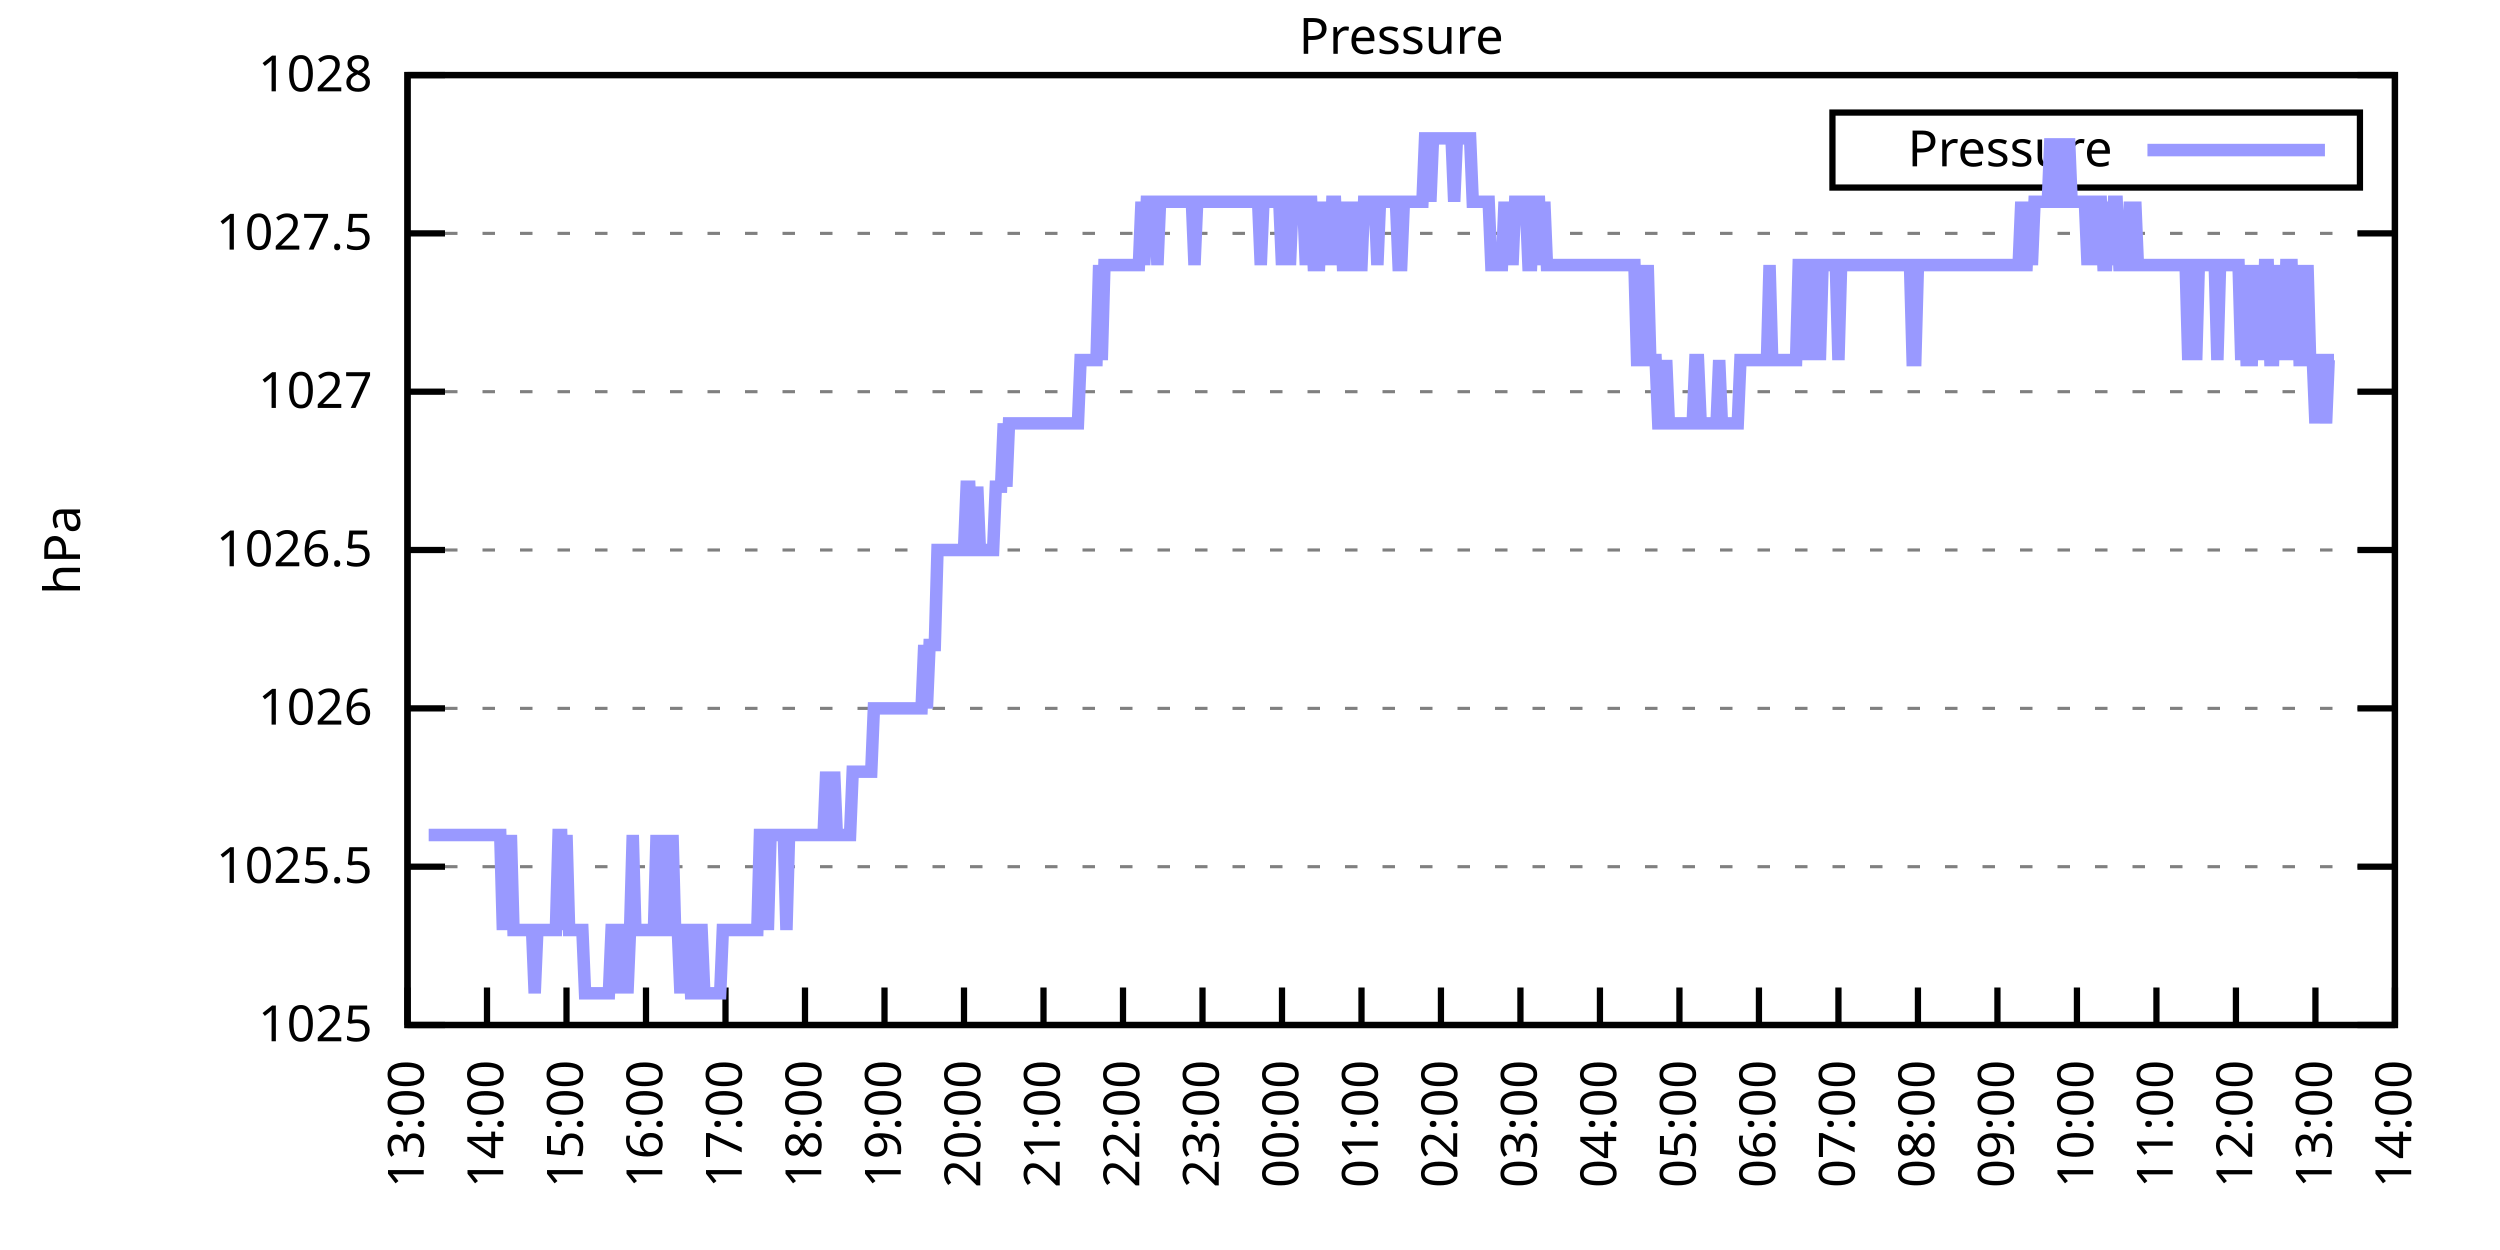
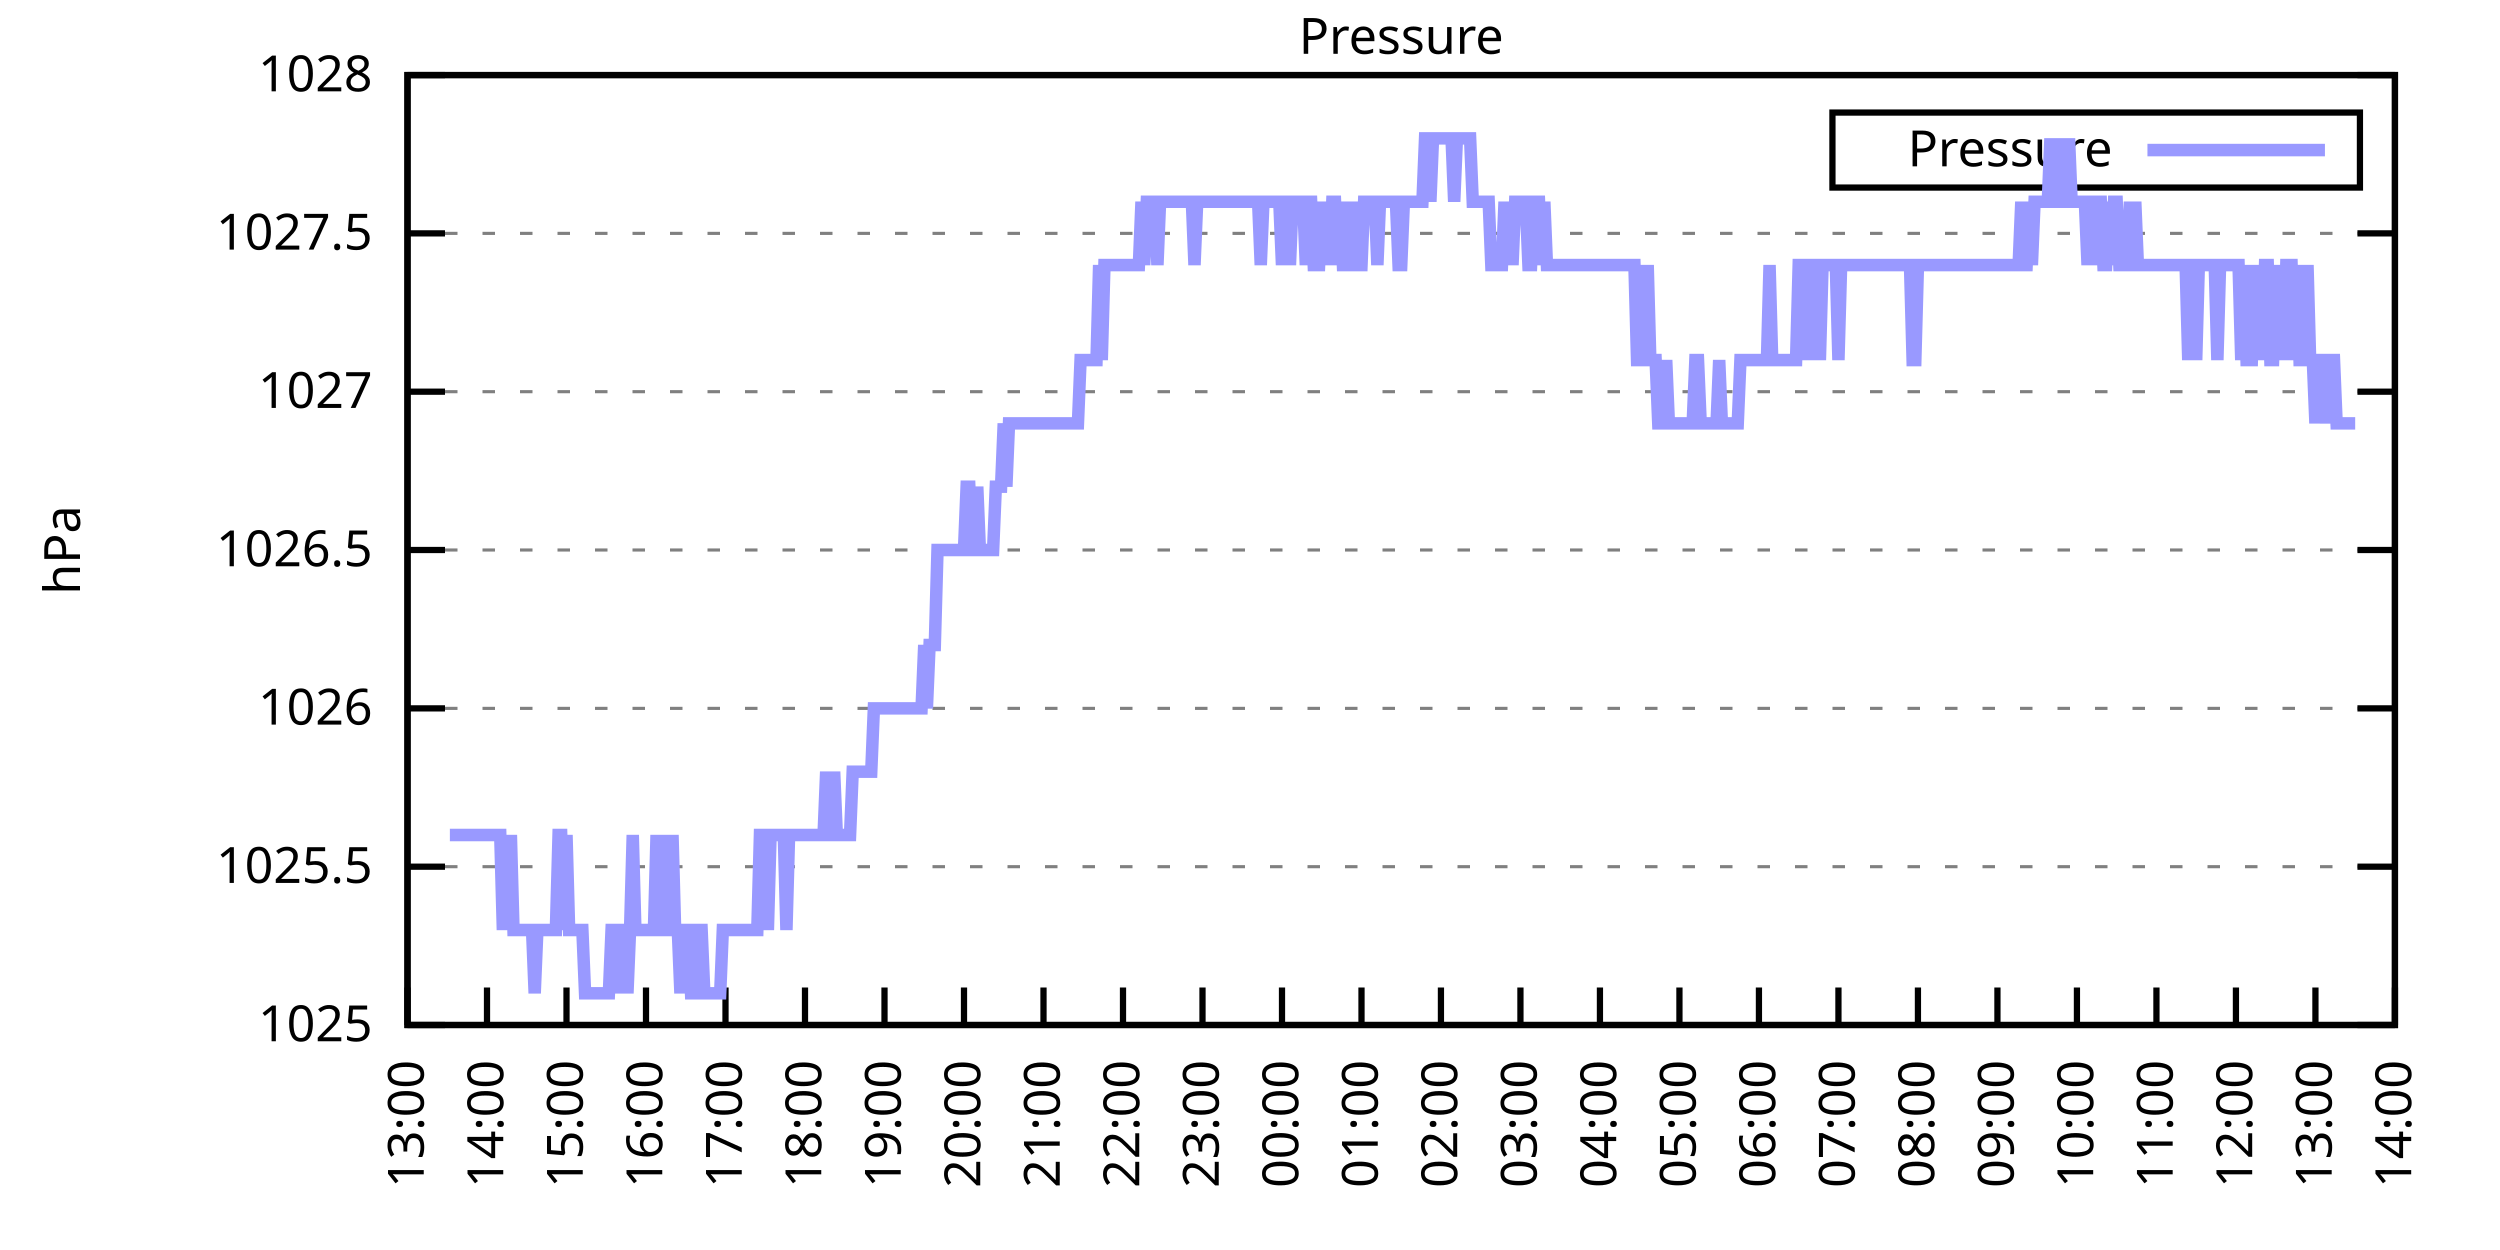
<svg xmlns="http://www.w3.org/2000/svg" xmlns:xlink="http://www.w3.org/1999/xlink" width="400" height="200" viewBox="0 0 400 200">
  <g id="gnuplot_canvas">
    <rect x="0" y="0" width="400" height="200" fill="none" />
    <defs>
      <circle id="gpDot" r="0.5" stroke-width="0.5" stroke="currentColor" />
      <path id="gpPt0" stroke-width="0.333" stroke="currentColor" d="M-1,0 h2 M0,-1 v2" />
      <path id="gpPt1" stroke-width="0.333" stroke="currentColor" d="M-1,-1 L1,1 M1,-1 L-1,1" />
      <path id="gpPt2" stroke-width="0.333" stroke="currentColor" d="M-1,0 L1,0 M0,-1 L0,1 M-1,-1 L1,1 M-1,1 L1,-1" />
      <rect id="gpPt3" stroke-width="0.333" stroke="currentColor" x="-1" y="-1" width="2" height="2" />
      <rect id="gpPt4" stroke-width="0.333" stroke="currentColor" fill="currentColor" x="-1" y="-1" width="2" height="2" />
      <circle id="gpPt5" stroke-width="0.333" stroke="currentColor" cx="0" cy="0" r="1" />
      <use xlink:href="#gpPt5" id="gpPt6" fill="currentColor" stroke="none" />
      <path id="gpPt7" stroke-width="0.333" stroke="currentColor" d="M0,-1.33 L-1.33,0.67 L1.33,0.67 z" />
      <use xlink:href="#gpPt7" id="gpPt8" fill="currentColor" stroke="none" />
      <use xlink:href="#gpPt7" id="gpPt9" stroke="currentColor" transform="rotate(180)" />
      <use xlink:href="#gpPt9" id="gpPt10" fill="currentColor" stroke="none" />
      <use xlink:href="#gpPt3" id="gpPt11" stroke="currentColor" transform="rotate(45)" />
      <use xlink:href="#gpPt11" id="gpPt12" fill="currentColor" stroke="none" />
      <path id="gpPt13" stroke-width="0.333" stroke="currentColor" d="M0,1.330 L1.265,0.411 L0.782,-1.067 L-0.782,-1.076 L-1.265,0.411 z" />
      <use xlink:href="#gpPt13" id="gpPt14" fill="currentColor" stroke="none" />
      <filter id="textbox" filterUnits="objectBoundingBox" x="0" y="0" height="1" width="1">
        <feFlood flood-color="white" flood-opacity="1" result="bgnd" />
        <feComposite in="SourceGraphic" in2="bgnd" operator="atop" />
      </filter>
      <filter id="greybox" filterUnits="objectBoundingBox" x="0" y="0" height="1" width="1">
        <feFlood flood-color="lightgrey" flood-opacity="1" result="grey" />
        <feComposite in="SourceGraphic" in2="grey" operator="atop" />
      </filter>
    </defs>
    <g fill="none" color="white" stroke="currentColor" stroke-width="1.00" stroke-linecap="butt" stroke-linejoin="miter">
</g>
    <g fill="none" color="black" stroke="currentColor" stroke-width="1.00" stroke-linecap="butt" stroke-linejoin="miter">
      <g stroke="none" shape-rendering="crispEdges">
        <polygon fill="rgb(255, 255, 255)" points="65.20,164.00 383.18,164.00 383.18,12.02 65.20,12.02 " />
      </g>
    </g>
    <g fill="none" color="black" stroke="currentColor" stroke-width="1.00" stroke-linecap="butt" stroke-linejoin="miter">
</g>
    <g fill="none" color="black" stroke="black" stroke-width="0.50" stroke-linecap="butt" stroke-linejoin="miter">
</g>
    <g fill="none" color="gray" stroke="currentColor" stroke-width="0.50" stroke-linecap="butt" stroke-linejoin="miter">
      <path stroke="gray" stroke-dasharray="2,4" class="gridline" d="M65.20,164.00 L383.19,164.00  " />
    </g>
    <g fill="none" color="gray" stroke="gray" stroke-width="1.00" stroke-linecap="butt" stroke-linejoin="miter">
</g>
    <g fill="none" color="black" stroke="currentColor" stroke-width="1.00" stroke-linecap="butt" stroke-linejoin="miter">
      <path stroke="black" d="M65.20,164.00 L71.20,164.00 M383.19,164.00 L377.19,164.00  " />
      <g transform="translate(59.60,166.60)" stroke="none" fill="black" font-family="Sans" font-size="8.00" text-anchor="end">
        <text>
          <tspan font-family="Sans"> 1025</tspan>
        </text>
      </g>
    </g>
    <g fill="none" color="black" stroke="currentColor" stroke-width="1.00" stroke-linecap="butt" stroke-linejoin="miter">
</g>
    <g fill="none" color="black" stroke="black" stroke-width="0.50" stroke-linecap="butt" stroke-linejoin="miter">
</g>
    <g fill="none" color="gray" stroke="currentColor" stroke-width="0.50" stroke-linecap="butt" stroke-linejoin="miter">
      <path stroke="gray" stroke-dasharray="2,4" class="gridline" d="M65.20,138.67 L383.19,138.67  " />
    </g>
    <g fill="none" color="gray" stroke="gray" stroke-width="1.00" stroke-linecap="butt" stroke-linejoin="miter">
</g>
    <g fill="none" color="black" stroke="currentColor" stroke-width="1.00" stroke-linecap="butt" stroke-linejoin="miter">
      <path stroke="black" d="M65.20,138.67 L71.20,138.67 M383.19,138.67 L377.19,138.67  " />
      <g transform="translate(59.60,141.27)" stroke="none" fill="black" font-family="Sans" font-size="8.00" text-anchor="end">
        <text>
          <tspan font-family="Sans"> 1025.5</tspan>
        </text>
      </g>
    </g>
    <g fill="none" color="black" stroke="currentColor" stroke-width="1.00" stroke-linecap="butt" stroke-linejoin="miter">
</g>
    <g fill="none" color="black" stroke="black" stroke-width="0.50" stroke-linecap="butt" stroke-linejoin="miter">
</g>
    <g fill="none" color="gray" stroke="currentColor" stroke-width="0.50" stroke-linecap="butt" stroke-linejoin="miter">
      <path stroke="gray" stroke-dasharray="2,4" class="gridline" d="M65.20,113.34 L383.19,113.34  " />
    </g>
    <g fill="none" color="gray" stroke="gray" stroke-width="1.00" stroke-linecap="butt" stroke-linejoin="miter">
</g>
    <g fill="none" color="black" stroke="currentColor" stroke-width="1.00" stroke-linecap="butt" stroke-linejoin="miter">
      <path stroke="black" d="M65.20,113.34 L71.20,113.34 M383.19,113.34 L377.19,113.34  " />
      <g transform="translate(59.60,115.94)" stroke="none" fill="black" font-family="Sans" font-size="8.00" text-anchor="end">
        <text>
          <tspan font-family="Sans"> 1026</tspan>
        </text>
      </g>
    </g>
    <g fill="none" color="black" stroke="currentColor" stroke-width="1.00" stroke-linecap="butt" stroke-linejoin="miter">
</g>
    <g fill="none" color="black" stroke="black" stroke-width="0.50" stroke-linecap="butt" stroke-linejoin="miter">
</g>
    <g fill="none" color="gray" stroke="currentColor" stroke-width="0.50" stroke-linecap="butt" stroke-linejoin="miter">
      <path stroke="gray" stroke-dasharray="2,4" class="gridline" d="M65.20,88.00 L383.19,88.00  " />
    </g>
    <g fill="none" color="gray" stroke="gray" stroke-width="1.00" stroke-linecap="butt" stroke-linejoin="miter">
</g>
    <g fill="none" color="black" stroke="currentColor" stroke-width="1.00" stroke-linecap="butt" stroke-linejoin="miter">
      <path stroke="black" d="M65.20,88.00 L71.20,88.00 M383.19,88.00 L377.19,88.00  " />
      <g transform="translate(59.60,90.60)" stroke="none" fill="black" font-family="Sans" font-size="8.00" text-anchor="end">
        <text>
          <tspan font-family="Sans"> 1026.5</tspan>
        </text>
      </g>
    </g>
    <g fill="none" color="black" stroke="currentColor" stroke-width="1.00" stroke-linecap="butt" stroke-linejoin="miter">
</g>
    <g fill="none" color="black" stroke="black" stroke-width="0.50" stroke-linecap="butt" stroke-linejoin="miter">
</g>
    <g fill="none" color="gray" stroke="currentColor" stroke-width="0.50" stroke-linecap="butt" stroke-linejoin="miter">
      <path stroke="gray" stroke-dasharray="2,4" class="gridline" d="M65.20,62.67 L383.19,62.67  " />
    </g>
    <g fill="none" color="gray" stroke="gray" stroke-width="1.00" stroke-linecap="butt" stroke-linejoin="miter">
</g>
    <g fill="none" color="black" stroke="currentColor" stroke-width="1.00" stroke-linecap="butt" stroke-linejoin="miter">
      <path stroke="black" d="M65.20,62.67 L71.20,62.67 M383.19,62.67 L377.19,62.67  " />
      <g transform="translate(59.60,65.27)" stroke="none" fill="black" font-family="Sans" font-size="8.00" text-anchor="end">
        <text>
          <tspan font-family="Sans"> 1027</tspan>
        </text>
      </g>
    </g>
    <g fill="none" color="black" stroke="currentColor" stroke-width="1.00" stroke-linecap="butt" stroke-linejoin="miter">
</g>
    <g fill="none" color="black" stroke="black" stroke-width="0.50" stroke-linecap="butt" stroke-linejoin="miter">
</g>
    <g fill="none" color="gray" stroke="currentColor" stroke-width="0.50" stroke-linecap="butt" stroke-linejoin="miter">
      <path stroke="gray" stroke-dasharray="2,4" class="gridline" d="M65.20,37.34 L383.19,37.34  " />
    </g>
    <g fill="none" color="gray" stroke="gray" stroke-width="1.00" stroke-linecap="butt" stroke-linejoin="miter">
</g>
    <g fill="none" color="black" stroke="currentColor" stroke-width="1.00" stroke-linecap="butt" stroke-linejoin="miter">
      <path stroke="black" d="M65.20,37.34 L71.20,37.34 M383.19,37.34 L377.19,37.34  " />
      <g transform="translate(59.60,39.94)" stroke="none" fill="black" font-family="Sans" font-size="8.00" text-anchor="end">
        <text>
          <tspan font-family="Sans"> 1027.5</tspan>
        </text>
      </g>
    </g>
    <g fill="none" color="black" stroke="currentColor" stroke-width="1.00" stroke-linecap="butt" stroke-linejoin="miter">
</g>
    <g fill="none" color="black" stroke="black" stroke-width="0.50" stroke-linecap="butt" stroke-linejoin="miter">
</g>
    <g fill="none" color="gray" stroke="currentColor" stroke-width="0.50" stroke-linecap="butt" stroke-linejoin="miter">
      <path stroke="gray" stroke-dasharray="2,4" class="gridline" d="M65.20,12.01 L383.19,12.01  " />
    </g>
    <g fill="none" color="gray" stroke="gray" stroke-width="1.00" stroke-linecap="butt" stroke-linejoin="miter">
</g>
    <g fill="none" color="black" stroke="currentColor" stroke-width="1.00" stroke-linecap="butt" stroke-linejoin="miter">
      <path stroke="black" d="M65.20,12.01 L71.20,12.01 M383.19,12.01 L377.19,12.01  " />
      <g transform="translate(59.60,14.61)" stroke="none" fill="black" font-family="Sans" font-size="8.00" text-anchor="end">
        <text>
          <tspan font-family="Sans"> 1028</tspan>
        </text>
      </g>
    </g>
    <g fill="none" color="black" stroke="currentColor" stroke-width="1.00" stroke-linecap="butt" stroke-linejoin="miter">
      <path stroke="black" d="M65.20,164.00 L65.20,158.00  " />
      <g transform="translate(67.80,169.60) rotate(270.00)" stroke="none" fill="black" font-family="Sans" font-size="8.00" text-anchor="end">
        <text>
          <tspan font-family="Sans">13:00</tspan>
        </text>
      </g>
    </g>
    <g fill="none" color="black" stroke="currentColor" stroke-width="1.00" stroke-linecap="butt" stroke-linejoin="miter">
      <path stroke="black" d="M77.92,164.00 L77.92,158.00  " />
      <g transform="translate(80.52,169.60) rotate(270.00)" stroke="none" fill="black" font-family="Sans" font-size="8.00" text-anchor="end">
        <text>
          <tspan font-family="Sans">14:00</tspan>
        </text>
      </g>
    </g>
    <g fill="none" color="black" stroke="currentColor" stroke-width="1.00" stroke-linecap="butt" stroke-linejoin="miter">
      <path stroke="black" d="M90.64,164.00 L90.64,158.00  " />
      <g transform="translate(93.24,169.60) rotate(270.00)" stroke="none" fill="black" font-family="Sans" font-size="8.00" text-anchor="end">
        <text>
          <tspan font-family="Sans">15:00</tspan>
        </text>
      </g>
    </g>
    <g fill="none" color="black" stroke="currentColor" stroke-width="1.00" stroke-linecap="butt" stroke-linejoin="miter">
      <path stroke="black" d="M103.36,164.00 L103.36,158.00  " />
      <g transform="translate(105.96,169.60) rotate(270.00)" stroke="none" fill="black" font-family="Sans" font-size="8.00" text-anchor="end">
        <text>
          <tspan font-family="Sans">16:00</tspan>
        </text>
      </g>
    </g>
    <g fill="none" color="black" stroke="currentColor" stroke-width="1.00" stroke-linecap="butt" stroke-linejoin="miter">
      <path stroke="black" d="M116.08,164.00 L116.08,158.00  " />
      <g transform="translate(118.68,169.60) rotate(270.00)" stroke="none" fill="black" font-family="Sans" font-size="8.00" text-anchor="end">
        <text>
          <tspan font-family="Sans">17:00</tspan>
        </text>
      </g>
    </g>
    <g fill="none" color="black" stroke="currentColor" stroke-width="1.00" stroke-linecap="butt" stroke-linejoin="miter">
      <path stroke="black" d="M128.80,164.00 L128.80,158.00  " />
      <g transform="translate(131.40,169.60) rotate(270.00)" stroke="none" fill="black" font-family="Sans" font-size="8.00" text-anchor="end">
        <text>
          <tspan font-family="Sans">18:00</tspan>
        </text>
      </g>
    </g>
    <g fill="none" color="black" stroke="currentColor" stroke-width="1.00" stroke-linecap="butt" stroke-linejoin="miter">
      <path stroke="black" d="M141.52,164.00 L141.52,158.00  " />
      <g transform="translate(144.12,169.60) rotate(270.00)" stroke="none" fill="black" font-family="Sans" font-size="8.00" text-anchor="end">
        <text>
          <tspan font-family="Sans">19:00</tspan>
        </text>
      </g>
    </g>
    <g fill="none" color="black" stroke="currentColor" stroke-width="1.00" stroke-linecap="butt" stroke-linejoin="miter">
      <path stroke="black" d="M154.24,164.00 L154.24,158.00  " />
      <g transform="translate(156.84,169.60) rotate(270.00)" stroke="none" fill="black" font-family="Sans" font-size="8.00" text-anchor="end">
        <text>
          <tspan font-family="Sans">20:00</tspan>
        </text>
      </g>
    </g>
    <g fill="none" color="black" stroke="currentColor" stroke-width="1.00" stroke-linecap="butt" stroke-linejoin="miter">
      <path stroke="black" d="M166.96,164.00 L166.96,158.00  " />
      <g transform="translate(169.56,169.60) rotate(270.00)" stroke="none" fill="black" font-family="Sans" font-size="8.00" text-anchor="end">
        <text>
          <tspan font-family="Sans">21:00</tspan>
        </text>
      </g>
    </g>
    <g fill="none" color="black" stroke="currentColor" stroke-width="1.00" stroke-linecap="butt" stroke-linejoin="miter">
      <path stroke="black" d="M179.68,164.00 L179.68,158.00  " />
      <g transform="translate(182.28,169.60) rotate(270.00)" stroke="none" fill="black" font-family="Sans" font-size="8.00" text-anchor="end">
        <text>
          <tspan font-family="Sans">22:00</tspan>
        </text>
      </g>
    </g>
    <g fill="none" color="black" stroke="currentColor" stroke-width="1.00" stroke-linecap="butt" stroke-linejoin="miter">
      <path stroke="black" d="M192.40,164.00 L192.40,158.00  " />
      <g transform="translate(195.00,169.60) rotate(270.00)" stroke="none" fill="black" font-family="Sans" font-size="8.00" text-anchor="end">
        <text>
          <tspan font-family="Sans">23:00</tspan>
        </text>
      </g>
    </g>
    <g fill="none" color="black" stroke="currentColor" stroke-width="1.00" stroke-linecap="butt" stroke-linejoin="miter">
      <path stroke="black" d="M205.12,164.00 L205.12,158.00  " />
      <g transform="translate(207.72,169.60) rotate(270.00)" stroke="none" fill="black" font-family="Sans" font-size="8.00" text-anchor="end">
        <text>
          <tspan font-family="Sans">00:00</tspan>
        </text>
      </g>
    </g>
    <g fill="none" color="black" stroke="currentColor" stroke-width="1.00" stroke-linecap="butt" stroke-linejoin="miter">
      <path stroke="black" d="M217.84,164.00 L217.84,158.00  " />
      <g transform="translate(220.44,169.60) rotate(270.00)" stroke="none" fill="black" font-family="Sans" font-size="8.00" text-anchor="end">
        <text>
          <tspan font-family="Sans">01:00</tspan>
        </text>
      </g>
    </g>
    <g fill="none" color="black" stroke="currentColor" stroke-width="1.00" stroke-linecap="butt" stroke-linejoin="miter">
      <path stroke="black" d="M230.55,164.00 L230.55,158.00  " />
      <g transform="translate(233.15,169.60) rotate(270.00)" stroke="none" fill="black" font-family="Sans" font-size="8.00" text-anchor="end">
        <text>
          <tspan font-family="Sans">02:00</tspan>
        </text>
      </g>
    </g>
    <g fill="none" color="black" stroke="currentColor" stroke-width="1.00" stroke-linecap="butt" stroke-linejoin="miter">
      <path stroke="black" d="M243.27,164.00 L243.27,158.00  " />
      <g transform="translate(245.87,169.60) rotate(270.00)" stroke="none" fill="black" font-family="Sans" font-size="8.00" text-anchor="end">
        <text>
          <tspan font-family="Sans">03:00</tspan>
        </text>
      </g>
    </g>
    <g fill="none" color="black" stroke="currentColor" stroke-width="1.00" stroke-linecap="butt" stroke-linejoin="miter">
      <path stroke="black" d="M255.99,164.00 L255.99,158.00  " />
      <g transform="translate(258.59,169.60) rotate(270.00)" stroke="none" fill="black" font-family="Sans" font-size="8.00" text-anchor="end">
        <text>
          <tspan font-family="Sans">04:00</tspan>
        </text>
      </g>
    </g>
    <g fill="none" color="black" stroke="currentColor" stroke-width="1.00" stroke-linecap="butt" stroke-linejoin="miter">
      <path stroke="black" d="M268.71,164.00 L268.71,158.00  " />
      <g transform="translate(271.31,169.60) rotate(270.00)" stroke="none" fill="black" font-family="Sans" font-size="8.00" text-anchor="end">
        <text>
          <tspan font-family="Sans">05:00</tspan>
        </text>
      </g>
    </g>
    <g fill="none" color="black" stroke="currentColor" stroke-width="1.00" stroke-linecap="butt" stroke-linejoin="miter">
      <path stroke="black" d="M281.43,164.00 L281.43,158.00  " />
      <g transform="translate(284.03,169.60) rotate(270.00)" stroke="none" fill="black" font-family="Sans" font-size="8.00" text-anchor="end">
        <text>
          <tspan font-family="Sans">06:00</tspan>
        </text>
      </g>
    </g>
    <g fill="none" color="black" stroke="currentColor" stroke-width="1.00" stroke-linecap="butt" stroke-linejoin="miter">
      <path stroke="black" d="M294.15,164.00 L294.15,158.00  " />
      <g transform="translate(296.75,169.60) rotate(270.00)" stroke="none" fill="black" font-family="Sans" font-size="8.00" text-anchor="end">
        <text>
          <tspan font-family="Sans">07:00</tspan>
        </text>
      </g>
    </g>
    <g fill="none" color="black" stroke="currentColor" stroke-width="1.00" stroke-linecap="butt" stroke-linejoin="miter">
      <path stroke="black" d="M306.87,164.00 L306.87,158.00  " />
      <g transform="translate(309.47,169.60) rotate(270.00)" stroke="none" fill="black" font-family="Sans" font-size="8.00" text-anchor="end">
        <text>
          <tspan font-family="Sans">08:00</tspan>
        </text>
      </g>
    </g>
    <g fill="none" color="black" stroke="currentColor" stroke-width="1.00" stroke-linecap="butt" stroke-linejoin="miter">
      <path stroke="black" d="M319.59,164.00 L319.59,158.00  " />
      <g transform="translate(322.19,169.60) rotate(270.00)" stroke="none" fill="black" font-family="Sans" font-size="8.00" text-anchor="end">
        <text>
          <tspan font-family="Sans">09:00</tspan>
        </text>
      </g>
    </g>
    <g fill="none" color="black" stroke="currentColor" stroke-width="1.00" stroke-linecap="butt" stroke-linejoin="miter">
      <path stroke="black" d="M332.31,164.00 L332.31,158.00  " />
      <g transform="translate(334.91,169.60) rotate(270.00)" stroke="none" fill="black" font-family="Sans" font-size="8.00" text-anchor="end">
        <text>
          <tspan font-family="Sans">10:00</tspan>
        </text>
      </g>
    </g>
    <g fill="none" color="black" stroke="currentColor" stroke-width="1.00" stroke-linecap="butt" stroke-linejoin="miter">
      <path stroke="black" d="M345.03,164.00 L345.03,158.00  " />
      <g transform="translate(347.63,169.60) rotate(270.00)" stroke="none" fill="black" font-family="Sans" font-size="8.00" text-anchor="end">
        <text>
          <tspan font-family="Sans">11:00</tspan>
        </text>
      </g>
    </g>
    <g fill="none" color="black" stroke="currentColor" stroke-width="1.00" stroke-linecap="butt" stroke-linejoin="miter">
      <path stroke="black" d="M357.75,164.00 L357.75,158.00  " />
      <g transform="translate(360.35,169.60) rotate(270.00)" stroke="none" fill="black" font-family="Sans" font-size="8.00" text-anchor="end">
        <text>
          <tspan font-family="Sans">12:00</tspan>
        </text>
      </g>
    </g>
    <g fill="none" color="black" stroke="currentColor" stroke-width="1.00" stroke-linecap="butt" stroke-linejoin="miter">
      <path stroke="black" d="M370.47,164.00 L370.47,158.00  " />
      <g transform="translate(373.07,169.60) rotate(270.00)" stroke="none" fill="black" font-family="Sans" font-size="8.00" text-anchor="end">
        <text>
          <tspan font-family="Sans">13:00</tspan>
        </text>
      </g>
    </g>
    <g fill="none" color="black" stroke="currentColor" stroke-width="1.00" stroke-linecap="butt" stroke-linejoin="miter">
      <path stroke="black" d="M383.19,164.00 L383.19,158.00  " />
      <g transform="translate(385.79,169.60) rotate(270.00)" stroke="none" fill="black" font-family="Sans" font-size="8.00" text-anchor="end">
        <text>
          <tspan font-family="Sans">14:00</tspan>
        </text>
      </g>
    </g>
    <g fill="none" color="black" stroke="currentColor" stroke-width="1.00" stroke-linecap="butt" stroke-linejoin="miter">
</g>
    <g fill="none" color="black" stroke="currentColor" stroke-width="1.00" stroke-linecap="butt" stroke-linejoin="miter">
      <path stroke="black" d="M65.20,12.01 L65.20,164.00 L383.19,164.00 L383.19,12.01 L65.20,12.01 Z  " />
    </g>
    <g fill="none" color="black" stroke="currentColor" stroke-width="1.00" stroke-linecap="butt" stroke-linejoin="miter">
</g>
    <g fill="none" color="black" stroke="currentColor" stroke-width="1.00" stroke-linecap="butt" stroke-linejoin="miter">
      <path stroke="black" d="M293.19,30.01 L293.19,18.01 L377.59,18.01 L377.59,30.01 L293.19,30.01 Z  " />
    </g>
    <g id="Pressure_plot_1">
      <g fill="none" color="white" stroke="black" stroke-width="2.00" stroke-linecap="butt" stroke-linejoin="miter">
</g>
      <g fill="none" color="black" stroke="currentColor" stroke-width="2.00" stroke-linecap="butt" stroke-linejoin="miter">
        <g transform="translate(337.99,26.61)" stroke="none" fill="black" font-family="Sans" font-size="8.00" text-anchor="end">
          <text>
            <tspan font-family="Sans">Pressure</tspan>
          </text>
        </g>
      </g>
      <g fill="none" color="black" stroke="currentColor" stroke-width="2.00" stroke-linecap="butt" stroke-linejoin="miter">
-         <path stroke="rgb(153, 153, 255)" d="M343.59,24.01 L371.99,24.01 M68.59,133.60 L69.02,133.60 L69.44,133.60 L69.86,133.60 L70.29,133.60 L70.71,133.60   L71.14,133.60 L71.56,133.60 L71.98,133.60 L72.41,133.60 L72.83,133.60 L73.26,133.60 L73.68,133.60 L74.10,133.60   L74.53,133.60 L74.95,133.60 L75.38,133.60 L75.80,133.60 L76.22,133.60 L76.65,133.60 L77.07,133.60 L77.50,133.60   L77.92,133.60 L78.34,133.60 L78.77,133.60 L79.19,133.60 L79.62,133.60 L80.04,133.60 L80.46,148.80 L80.89,133.60   L81.31,148.80 L81.74,133.60 L82.16,148.80 L82.58,148.80 L83.01,148.80 L83.43,148.80 L83.86,148.80 L84.28,148.80   L84.70,148.80 L85.13,148.80 L85.55,158.93 L85.98,148.80 L86.40,148.80 L86.82,148.80 L87.25,148.80 L87.67,148.80   L88.10,148.80 L88.52,148.80 L88.94,148.80 L89.37,133.60 L89.79,133.60 L90.22,148.80 L90.64,133.60 L91.06,148.80   L91.49,148.80 L91.91,148.80 L92.34,148.80 L92.76,148.80 L93.18,148.80 L93.61,158.93 L94.03,158.93 L94.46,158.93   L94.88,158.93 L95.30,158.93 L95.73,158.93 L96.15,158.93 L96.58,158.93 L97.00,158.93 L97.42,158.93 L97.85,148.80   L98.27,148.80 L98.69,158.93 L99.12,148.80 L99.54,148.80 L99.97,148.80 L100.39,158.93 L100.81,148.80 L101.24,133.60   L101.66,148.80 L102.09,148.80 L102.51,148.80 L102.93,148.80 L103.36,148.80 L103.78,148.80 L104.21,148.80 L104.63,148.80   L105.05,133.60 L105.48,148.80 L105.90,133.60 L106.33,148.80 L106.75,148.80 L107.17,148.80 L107.60,133.60 L108.02,148.80   L108.45,148.80 L108.87,158.93 L109.29,148.80 L109.72,148.80 L110.14,148.80 L110.57,158.93 L110.99,158.93 L111.41,158.93   L111.84,148.80 L112.26,148.80 L112.69,158.93 L113.11,158.93 L113.53,158.93 L113.96,158.93 L114.38,158.93 L114.81,158.93   L115.23,158.93 L115.65,148.80 L116.08,148.80 L116.50,148.80 L116.93,148.80 L117.35,148.80 L117.77,148.80 L118.20,148.80   L118.62,148.80 L119.05,148.80 L119.47,148.80 L119.89,148.80 L120.32,148.80 L120.74,148.80 L121.17,148.80 L121.59,133.60   L122.01,133.60 L122.44,133.60 L122.86,148.80 L123.29,133.60 L123.71,133.60 L124.13,133.60 L124.56,133.60 L124.98,133.60   L125.41,133.60 L125.83,148.80 L126.25,133.60 L126.68,133.60 L127.10,133.60 L127.53,133.60 L127.95,133.60 L128.37,133.60   L128.80,133.60 L129.22,133.60 L129.65,133.60 L130.07,133.60 L130.49,133.60 L130.92,133.60 L131.34,133.60 L131.77,133.60   L132.19,123.47 L132.61,133.60 L133.04,133.60 L133.46,123.47 L133.89,133.60 L134.31,133.60 L134.73,133.60 L135.16,133.60   L135.58,133.60 L136.01,133.60 L136.43,123.47 L136.85,123.47 L137.28,123.47 L137.70,123.47 L138.13,123.47 L138.55,123.47   L138.97,123.47 L139.40,123.47 L139.82,113.34 L140.25,113.34 L140.67,113.34 L141.09,113.34 L141.52,113.34 L141.94,113.34   L142.37,113.34 L142.79,113.34 L143.21,113.34 L143.64,113.34 L144.06,113.34 L144.49,113.34 L144.91,113.34 L145.33,113.34   L145.76,113.34 L146.18,113.34 L146.61,113.34 L147.03,113.34 L147.45,113.34 L147.88,103.20 L148.30,113.34 L148.73,103.20   L149.15,103.20 L149.57,103.20 L150.00,88.00 L150.42,88.00 L150.85,88.00 L151.27,88.00 L151.69,88.00 L152.12,88.00   L152.54,88.00 L152.97,88.00 L153.39,88.00 L153.81,88.00 L154.24,88.00 L154.66,77.87 L155.09,77.87 L155.51,88.00   L155.93,88.00 L156.36,77.87 L156.78,88.00 L157.21,88.00 L157.63,88.00 L158.05,88.00 L158.48,88.00 L158.90,88.00   L159.33,77.87 L159.75,77.87 L160.17,77.87 L160.60,67.74 L161.02,77.87 L161.44,67.74 L161.87,67.74 L162.29,67.74   L162.72,67.74 L163.14,67.74 L163.56,67.74 L163.99,67.74 L164.41,67.74 L164.84,67.74 L165.26,67.74 L165.68,67.74   L166.11,67.74 L166.53,67.74 L166.96,67.74 L167.38,67.74 L167.80,67.74 L168.23,67.74 L168.65,67.74 L169.08,67.74   L169.50,67.74 L169.92,67.74 L170.35,67.74 L170.77,67.74 L171.20,67.74 L171.62,67.74 L172.04,67.74 L172.47,67.74   L172.89,57.61 L173.32,57.61 L173.74,57.61 L174.16,57.61 L174.59,57.61 L175.01,57.61 L175.44,57.61 L175.86,42.41   L176.28,57.61 L176.71,42.41 L177.13,42.41 L177.56,42.41 L177.98,42.41 L178.40,42.41 L178.83,42.41 L179.25,42.41   L179.68,42.41 L180.10,42.41 L180.52,42.41 L180.95,42.41 L181.37,42.41 L181.80,42.41 L182.22,42.41 L182.64,32.28   L183.07,42.41 L183.49,32.28 L183.92,32.28 L184.34,32.28 L184.76,32.28 L185.19,42.41 L185.61,32.28 L186.04,32.28   L186.46,32.28 L186.88,32.28 L187.31,32.28 L187.73,32.28 L188.16,32.28 L188.58,32.28 L189.00,32.28 L189.43,32.28   L189.85,32.28 L190.28,32.28 L190.70,32.28 L191.12,42.41 L191.55,32.28 L191.97,32.28 L192.40,32.28 L192.82,32.28   L193.24,32.28 L193.67,32.28 L194.09,32.28 L194.52,32.28 L194.94,32.28 L195.36,32.28 L195.79,32.28 L196.21,32.28   L196.64,32.28 L197.06,32.28 L197.48,32.28 L197.91,32.28 L198.33,32.28 L198.76,32.28 L199.18,32.28 L199.60,32.28   L200.03,32.28 L200.45,32.28 L200.88,32.28 L201.30,32.28 L201.72,42.41 L202.15,32.28 L202.57,32.28 L203.00,32.28   L203.42,32.28 L203.84,32.28 L204.27,32.28 L204.69,32.28 L205.12,42.41 L205.54,32.28 L205.96,32.28 L206.39,42.41   L206.81,32.28 L207.24,32.28 L207.66,32.28 L208.08,32.28 L208.51,32.28 L208.93,42.41 L209.36,32.28 L209.78,32.28   L210.20,42.41 L210.63,42.41 L211.05,42.41 L211.48,32.28 L211.90,42.41 L212.32,32.28 L212.75,42.41 L213.17,32.28   L213.60,32.28 L214.02,42.41 L214.44,32.28 L214.87,42.41 L215.29,42.41 L215.72,42.41 L216.14,32.28 L216.56,42.41   L216.99,32.28 L217.41,42.41 L217.84,42.41 L218.26,32.28 L218.68,32.28 L219.11,32.28 L219.53,32.28 L219.96,32.28   L220.38,42.41 L220.80,32.28 L221.23,32.28 L221.65,32.28 L222.08,32.28 L222.50,32.28 L222.92,32.28 L223.35,32.28   L223.77,42.41 L224.20,42.41 L224.62,32.28 L225.04,32.28 L225.47,32.28 L225.89,32.28 L226.31,32.28 L226.74,32.28   L227.16,32.28 L227.59,32.28 L228.01,22.14 L228.43,22.14 L228.86,32.28 L229.28,22.14 L229.71,22.14 L230.13,22.14   L230.55,22.14 L230.98,22.14 L231.40,22.14 L231.83,22.14 L232.25,22.14 L232.67,32.28 L233.10,22.14 L233.52,22.14   L233.95,22.14 L234.37,22.14 L234.79,22.14 L235.22,22.14 L235.64,32.28 L236.07,32.28 L236.49,32.28 L236.91,32.28   L237.34,32.28 L237.76,32.28 L238.19,32.28 L238.61,42.41 L239.03,42.41 L239.46,42.41 L239.88,42.41 L240.31,42.41   L240.73,32.28 L241.15,42.41 L241.58,32.28 L242.00,42.41 L242.43,32.28 L242.85,32.28 L243.27,32.28 L243.70,32.28   L244.12,32.28 L244.55,42.41 L244.97,42.41 L245.39,32.28 L245.82,32.28 L246.24,32.28 L246.67,42.41 L247.09,32.28   L247.51,42.41 L247.94,42.41 L248.36,42.41 L248.79,42.41 L249.21,42.41 L249.63,42.41 L250.06,42.41 L250.48,42.41   L250.91,42.41 L251.33,42.41 L251.75,42.41 L252.18,42.41 L252.60,42.41 L253.03,42.41 L253.45,42.41 L253.87,42.41   L254.30,42.41 L254.72,42.41 L255.15,42.41 L255.57,42.41 L255.99,42.41 L256.42,42.41 L256.84,42.41 L257.27,42.41   L257.69,42.41 L258.11,42.41 L258.54,42.41 L258.96,42.41 L259.39,42.41 L259.81,42.41 L260.23,42.41 L260.66,42.41   L261.08,42.41 L261.51,42.41 L261.93,57.61 L262.35,57.61 L262.78,42.41 L263.20,57.61 L263.63,42.41 L264.05,57.61   L264.47,57.61 L264.90,57.61 L265.32,67.74 L265.75,67.74 L266.17,67.74 L266.59,57.61 L267.02,67.74 L267.44,67.74   L267.87,67.74 L268.29,67.74 L268.71,67.74 L269.14,67.74 L269.56,67.74 L269.99,67.74 L270.41,67.74 L270.83,67.74   L271.26,57.61 L271.68,57.61 L272.11,67.74 L272.53,67.74 L272.95,67.74 L273.38,67.74 L273.80,67.74 L274.23,67.74   L274.65,67.74 L275.07,57.61 L275.50,67.74 L275.92,67.74 L276.35,67.74 L276.77,67.74 L277.19,67.74 L277.62,67.74   L278.04,67.74 L278.47,57.61 L278.89,57.61 L279.31,57.61 L279.74,57.61 L280.16,57.61 L280.59,57.61 L281.01,57.61   L281.43,57.61 L281.86,57.61 L282.28,57.61 L282.71,57.61 L283.13,42.41 L283.55,57.61 L283.98,57.61 L284.40,57.61   L284.83,57.61 L285.25,57.61 L285.67,57.61 L286.10,57.61 L286.52,57.61 L286.95,57.61 L287.37,57.61 L287.79,42.41   L288.22,42.41 L288.64,57.61 L289.06,42.41 L289.49,42.41 L289.91,42.41 L290.34,57.61 L290.76,42.41 L291.18,57.61   L291.61,42.41 L292.03,42.41 L292.46,42.41 L292.88,42.41 L293.30,42.41 L293.73,42.41 L294.15,57.61 L294.58,42.41   L295.00,42.41 L295.42,42.41 L295.85,42.41 L296.27,42.41 L296.70,42.41 L297.12,42.41 L297.54,42.41 L297.97,42.41   L298.39,42.41 L298.82,42.41 L299.24,42.41 L299.66,42.41 L300.09,42.41 L300.51,42.41 L300.94,42.41 L301.36,42.41   L301.78,42.41 L302.21,42.41 L302.63,42.41 L303.06,42.41 L303.48,42.41 L303.90,42.41 L304.33,42.41 L304.75,42.41   L305.18,42.41 L305.60,42.41 L306.02,57.61 L306.45,57.61 L306.87,42.41 L307.30,42.41 L307.72,42.41 L308.14,42.41   L308.57,42.41 L308.99,42.41 L309.42,42.41 L309.84,42.41 L310.26,42.41 L310.69,42.41 L311.11,42.41 L311.54,42.41   L311.96,42.41 L312.38,42.41 L312.81,42.41 L313.23,42.41 L313.66,42.41 L314.08,42.41 L314.50,42.41 L314.93,42.41   L315.35,42.41 L315.78,42.41 L316.20,42.41 L316.62,42.41 L317.05,42.41 L317.47,42.41 L317.90,42.41 L318.32,42.41   L318.74,42.41 L319.17,42.41 L319.59,42.41 L320.02,42.41 L320.44,42.41 L320.86,42.41 L321.29,42.41 L321.71,42.41   L322.14,42.41 L322.56,42.41 L322.98,42.41 L323.41,32.28 L323.83,42.41 L324.26,42.41 L324.68,32.28 L325.10,42.41   L325.53,32.28 L325.95,32.28 L326.38,32.28 L326.80,32.28 L327.22,32.28 L327.65,32.28 L328.07,22.14 L328.50,32.28   L328.92,32.28 L329.34,22.14 L329.77,32.28 L330.19,32.28 L330.62,32.28 L331.04,22.14 L331.46,32.28 L331.89,32.28   L332.31,32.28 L332.74,32.28 L333.16,32.28 L333.58,32.28 L334.01,42.41 L334.43,32.28 L334.86,42.41 L335.28,32.28   L335.70,32.28 L336.13,32.28 L336.55,42.41 L336.98,42.41 L337.40,32.28 L337.82,42.41 L338.25,32.28 L338.67,32.28   L339.10,42.41 L339.52,42.41 L339.94,42.41 L340.37,42.41 L340.79,32.28 L341.22,42.41 L341.64,32.28 L342.06,42.41   L342.49,42.41 L342.91,42.41 L343.34,42.41 L343.76,42.41 L344.18,42.41 L344.61,42.41 L345.03,42.41 L345.46,42.41   L345.88,42.41 L346.30,42.41 L346.73,42.41 L347.15,42.41 L347.58,42.41 L348.00,42.41 L348.42,42.41 L348.85,42.41   L349.27,42.41 L349.70,42.41 L350.12,57.61 L350.54,42.41 L350.97,42.41 L351.39,57.61 L351.81,42.41 L352.24,42.41   L352.66,42.41 L353.09,42.41 L353.51,42.41 L353.93,42.41 L354.36,42.41 L354.78,57.61 L355.21,42.41 L355.63,42.41   L356.05,42.41 L356.48,42.41 L356.90,42.41 L357.33,42.41 L357.75,42.41 L358.17,42.41 L358.60,57.61 L359.02,42.41   L359.45,57.61 L359.87,57.61 L360.29,57.61 L360.72,42.41 L361.14,57.61 L361.57,42.41 L361.99,57.61 L362.41,42.41   L362.84,42.41 L363.26,57.61 L363.69,57.61 L364.11,42.41 L364.53,57.61 L364.96,42.41 L365.38,57.61 L365.81,42.41   L366.23,42.41 L366.65,42.41 L367.08,57.61 L367.50,42.41 L367.93,57.61 L368.35,57.61 L368.77,57.61 L369.20,42.41   L369.62,57.61 L370.05,57.61 L370.47,67.74 L370.89,57.61 L371.32,57.61 L371.74,57.61 L372.17,67.74 L372.59,57.61   L373.01,57.61 L373.44,57.61  " />
+         <path stroke="rgb(153, 153, 255)" d="M343.59,24.01 L371.99,24.01 M71.98,133.60 L72.41,133.60 L72.83,133.60 L73.26,133.60 L73.68,133.60 L74.10,133.60   L74.53,133.60 L74.95,133.60 L75.38,133.60 L75.80,133.60 L76.22,133.60 L76.65,133.60 L77.07,133.60 L77.50,133.60   L77.92,133.60 L78.34,133.60 L78.77,133.60 L79.19,133.60 L79.62,133.60 L80.04,133.60 L80.46,148.80 L80.89,133.60   L81.31,148.80 L81.74,133.60 L82.16,148.80 L82.58,148.80 L83.01,148.80 L83.43,148.80 L83.86,148.80 L84.28,148.80   L84.70,148.80 L85.13,148.80 L85.55,158.93 L85.98,148.80 L86.40,148.80 L86.82,148.80 L87.25,148.80 L87.67,148.80   L88.10,148.80 L88.52,148.80 L88.94,148.80 L89.37,133.60 L89.79,133.60 L90.22,148.80 L90.64,133.60 L91.06,148.80   L91.49,148.80 L91.91,148.80 L92.34,148.80 L92.76,148.80 L93.18,148.80 L93.61,158.93 L94.03,158.93 L94.46,158.93   L94.88,158.93 L95.30,158.93 L95.73,158.93 L96.15,158.93 L96.58,158.93 L97.00,158.93 L97.42,158.93 L97.85,148.80   L98.27,148.80 L98.69,158.93 L99.12,148.80 L99.54,148.80 L99.97,148.80 L100.39,158.93 L100.81,148.80 L101.24,133.60   L101.66,148.80 L102.09,148.80 L102.51,148.80 L102.93,148.80 L103.36,148.80 L103.78,148.80 L104.21,148.80 L104.63,148.80   L105.05,133.60 L105.48,148.80 L105.90,133.60 L106.33,148.80 L106.75,148.80 L107.17,148.80 L107.60,133.60 L108.02,148.80   L108.45,148.80 L108.87,158.93 L109.29,148.80 L109.72,148.80 L110.14,148.80 L110.57,158.93 L110.99,158.93 L111.41,158.93   L111.84,148.80 L112.26,148.80 L112.69,158.93 L113.11,158.93 L113.53,158.93 L113.96,158.93 L114.38,158.93 L114.81,158.93   L115.23,158.93 L115.65,148.80 L116.08,148.80 L116.50,148.80 L116.93,148.80 L117.35,148.80 L117.77,148.80 L118.20,148.80   L118.62,148.80 L119.05,148.80 L119.47,148.80 L119.89,148.80 L120.32,148.80 L120.74,148.80 L121.17,148.80 L121.59,133.60   L122.01,133.60 L122.44,133.60 L122.86,148.80 L123.29,133.60 L123.71,133.60 L124.13,133.60 L124.56,133.60 L124.98,133.60   L125.41,133.60 L125.83,148.80 L126.25,133.60 L126.68,133.60 L127.10,133.60 L127.53,133.60 L127.95,133.60 L128.37,133.60   L128.80,133.60 L129.22,133.60 L129.65,133.60 L130.07,133.60 L130.49,133.60 L130.92,133.60 L131.34,133.60 L131.77,133.60   L132.19,123.47 L132.61,133.60 L133.04,133.60 L133.46,123.47 L133.89,133.60 L134.31,133.60 L134.73,133.60 L135.16,133.60   L135.58,133.60 L136.01,133.60 L136.43,123.47 L136.85,123.47 L137.28,123.47 L137.70,123.47 L138.13,123.47 L138.55,123.47   L138.97,123.47 L139.40,123.47 L139.82,113.34 L140.25,113.34 L140.67,113.34 L141.09,113.34 L141.52,113.34 L141.94,113.34   L142.37,113.34 L142.79,113.34 L143.21,113.34 L143.64,113.34 L144.06,113.34 L144.49,113.34 L144.91,113.34 L145.33,113.34   L145.76,113.34 L146.18,113.34 L146.61,113.34 L147.03,113.34 L147.45,113.34 L147.88,103.20 L148.30,113.34 L148.73,103.20   L149.15,103.20 L149.57,103.20 L150.00,88.00 L150.42,88.00 L150.85,88.00 L151.27,88.00 L151.69,88.00 L152.12,88.00   L152.54,88.00 L152.97,88.00 L153.39,88.00 L153.81,88.00 L154.24,88.00 L154.66,77.87 L155.09,77.87 L155.51,88.00   L155.93,88.00 L156.36,77.87 L156.78,88.00 L157.21,88.00 L157.63,88.00 L158.05,88.00 L158.48,88.00 L158.90,88.00   L159.33,77.87 L159.75,77.87 L160.17,77.87 L160.60,67.74 L161.02,77.87 L161.44,67.74 L161.87,67.74 L162.29,67.74   L162.72,67.74 L163.14,67.74 L163.56,67.74 L163.99,67.74 L164.41,67.74 L164.84,67.74 L165.26,67.74 L165.68,67.74   L166.11,67.74 L166.53,67.74 L166.96,67.74 L167.38,67.74 L167.80,67.74 L168.23,67.74 L168.65,67.74 L169.08,67.74   L169.50,67.74 L169.92,67.74 L170.35,67.74 L170.77,67.74 L171.20,67.74 L171.62,67.74 L172.04,67.74 L172.47,67.74   L172.89,57.61 L173.32,57.61 L173.74,57.61 L174.16,57.61 L174.59,57.61 L175.01,57.61 L175.44,57.61 L175.86,42.41   L176.28,57.61 L176.71,42.41 L177.13,42.41 L177.56,42.41 L177.98,42.41 L178.40,42.41 L178.83,42.41 L179.25,42.41   L179.68,42.41 L180.10,42.41 L180.52,42.41 L180.95,42.41 L181.37,42.41 L181.80,42.41 L182.22,42.41 L182.64,32.28   L183.07,42.41 L183.49,32.28 L183.92,32.28 L184.34,32.28 L184.76,32.28 L185.19,42.41 L185.61,32.28 L186.04,32.28   L186.46,32.28 L186.88,32.28 L187.31,32.28 L187.73,32.28 L188.16,32.28 L188.58,32.28 L189.00,32.28 L189.43,32.28   L189.85,32.28 L190.28,32.28 L190.70,32.28 L191.12,42.41 L191.55,32.28 L191.97,32.28 L192.40,32.28 L192.82,32.28   L193.24,32.28 L193.67,32.28 L194.09,32.28 L194.52,32.28 L194.94,32.28 L195.36,32.28 L195.79,32.28 L196.21,32.28   L196.64,32.28 L197.06,32.28 L197.48,32.28 L197.91,32.28 L198.33,32.28 L198.76,32.28 L199.18,32.28 L199.60,32.28   L200.03,32.28 L200.45,32.28 L200.88,32.28 L201.30,32.28 L201.72,42.41 L202.15,32.28 L202.57,32.28 L203.00,32.28   L203.42,32.28 L203.84,32.28 L204.27,32.28 L204.69,32.28 L205.12,42.41 L205.54,32.28 L205.96,32.28 L206.39,42.41   L206.81,32.28 L207.24,32.28 L207.66,32.28 L208.08,32.28 L208.51,32.28 L208.93,42.41 L209.36,32.28 L209.78,32.28   L210.20,42.41 L210.63,42.41 L211.05,42.41 L211.48,32.28 L211.90,42.41 L212.32,32.28 L212.75,42.41 L213.17,32.28   L213.60,32.28 L214.02,42.41 L214.44,32.28 L214.87,42.41 L215.29,42.41 L215.72,42.41 L216.14,32.28 L216.56,42.41   L216.99,32.28 L217.41,42.41 L217.84,42.41 L218.26,32.28 L218.68,32.28 L219.11,32.28 L219.53,32.28 L219.96,32.28   L220.38,42.41 L220.80,32.28 L221.23,32.28 L221.65,32.28 L222.08,32.28 L222.50,32.28 L222.92,32.28 L223.35,32.28   L223.77,42.41 L224.20,42.41 L224.62,32.28 L225.04,32.28 L225.47,32.28 L225.89,32.28 L226.31,32.28 L226.74,32.28   L227.16,32.28 L227.59,32.28 L228.01,22.14 L228.43,22.14 L228.86,32.28 L229.28,22.14 L229.71,22.14 L230.13,22.14   L230.55,22.14 L230.98,22.14 L231.40,22.14 L231.83,22.14 L232.25,22.14 L232.67,32.28 L233.10,22.14 L233.52,22.14   L233.95,22.14 L234.37,22.14 L234.79,22.14 L235.22,22.14 L235.64,32.28 L236.07,32.28 L236.49,32.28 L236.91,32.28   L237.34,32.28 L237.76,32.28 L238.19,32.28 L238.61,42.41 L239.03,42.41 L239.46,42.41 L239.88,42.41 L240.31,42.41   L240.73,32.28 L241.15,42.41 L241.58,32.28 L242.00,42.41 L242.43,32.28 L242.85,32.28 L243.27,32.28 L243.70,32.28   L244.12,32.28 L244.55,42.41 L244.97,42.41 L245.39,32.28 L245.82,32.28 L246.24,32.28 L246.67,42.41 L247.09,32.28   L247.51,42.41 L247.94,42.41 L248.36,42.41 L248.79,42.41 L249.21,42.41 L249.63,42.41 L250.06,42.41 L250.48,42.41   L250.91,42.41 L251.33,42.41 L251.75,42.41 L252.18,42.41 L252.60,42.41 L253.03,42.41 L253.45,42.41 L253.87,42.41   L254.30,42.41 L254.72,42.41 L255.15,42.41 L255.57,42.41 L255.99,42.41 L256.42,42.41 L256.84,42.41 L257.27,42.41   L257.69,42.41 L258.11,42.41 L258.54,42.41 L258.96,42.41 L259.39,42.41 L259.81,42.41 L260.23,42.41 L260.66,42.41   L261.08,42.41 L261.51,42.41 L261.93,57.61 L262.35,57.61 L262.78,42.41 L263.20,57.61 L263.63,42.41 L264.05,57.61   L264.47,57.61 L264.90,57.61 L265.32,67.74 L265.75,67.74 L266.17,67.74 L266.59,57.61 L267.02,67.74 L267.44,67.74   L267.87,67.74 L268.29,67.74 L268.71,67.74 L269.14,67.74 L269.56,67.74 L269.99,67.74 L270.41,67.74 L270.83,67.74   L271.26,57.61 L271.68,57.61 L272.11,67.74 L272.53,67.74 L272.95,67.74 L273.38,67.74 L273.80,67.74 L274.23,67.74   L274.65,67.74 L275.07,57.61 L275.50,67.74 L275.92,67.74 L276.35,67.74 L276.77,67.74 L277.19,67.74 L277.62,67.74   L278.04,67.74 L278.47,57.61 L278.89,57.61 L279.31,57.61 L279.74,57.61 L280.16,57.61 L280.59,57.61 L281.01,57.61   L281.43,57.61 L281.86,57.61 L282.28,57.61 L282.71,57.61 L283.13,42.41 L283.55,57.61 L283.98,57.61 L284.40,57.61   L284.83,57.61 L285.25,57.61 L285.67,57.61 L286.10,57.61 L286.52,57.61 L286.95,57.61 L287.37,57.61 L287.79,42.41   L288.22,42.41 L288.64,57.61 L289.06,42.41 L289.49,42.41 L289.91,42.41 L290.34,57.61 L290.76,42.41 L291.18,57.61   L291.61,42.41 L292.03,42.41 L292.46,42.41 L292.88,42.41 L293.30,42.41 L293.73,42.41 L294.15,57.61 L294.58,42.41   L295.00,42.41 L295.42,42.41 L295.85,42.41 L296.27,42.41 L296.70,42.41 L297.12,42.41 L297.54,42.41 L297.97,42.41   L298.39,42.41 L298.82,42.41 L299.24,42.41 L299.66,42.41 L300.09,42.41 L300.51,42.41 L300.94,42.41 L301.36,42.41   L301.78,42.41 L302.21,42.41 L302.63,42.41 L303.06,42.41 L303.48,42.41 L303.90,42.41 L304.33,42.41 L304.75,42.41   L305.18,42.41 L305.60,42.41 L306.02,57.61 L306.45,57.61 L306.87,42.41 L307.30,42.41 L307.72,42.41 L308.14,42.41   L308.57,42.41 L308.99,42.41 L309.42,42.41 L309.84,42.41 L310.26,42.41 L310.69,42.41 L311.11,42.41 L311.54,42.41   L311.96,42.41 L312.38,42.41 L312.81,42.41 L313.23,42.41 L313.66,42.41 L314.08,42.41 L314.50,42.41 L314.93,42.41   L315.35,42.41 L315.78,42.41 L316.20,42.41 L316.62,42.41 L317.05,42.41 L317.47,42.41 L317.90,42.41 L318.32,42.41   L318.74,42.41 L319.17,42.41 L319.59,42.41 L320.02,42.41 L320.44,42.41 L320.86,42.41 L321.29,42.41 L321.71,42.41   L322.14,42.41 L322.56,42.41 L322.98,42.41 L323.41,32.28 L323.83,42.41 L324.26,42.41 L324.68,32.28 L325.10,42.41   L325.53,32.28 L325.95,32.28 L326.38,32.28 L326.80,32.28 L327.22,32.28 L327.65,32.28 L328.07,22.14 L328.50,32.28   L328.92,32.28 L329.34,22.14 L329.77,32.28 L330.19,32.28 L330.62,32.28 L331.04,22.14 L331.46,32.28 L331.89,32.28   L332.31,32.28 L332.74,32.28 L333.16,32.28 L333.58,32.28 L334.01,42.41 L334.43,32.28 L334.86,42.41 L335.28,32.28   L335.70,32.28 L336.13,32.28 L336.55,42.41 L336.98,42.41 L337.40,32.28 L337.82,42.41 L338.25,32.28 L338.67,32.28   L339.10,42.41 L339.52,42.41 L339.94,42.41 L340.37,42.41 L340.79,32.28 L341.22,42.41 L341.64,32.28 L342.06,42.41   L342.49,42.41 L342.91,42.41 L343.34,42.41 L343.76,42.41 L344.18,42.41 L344.61,42.41 L345.03,42.41 L345.46,42.41   L345.88,42.41 L346.30,42.41 L346.73,42.41 L347.15,42.41 L347.58,42.41 L348.00,42.41 L348.42,42.41 L348.85,42.41   L349.27,42.41 L349.70,42.41 L350.12,57.61 L350.54,42.41 L350.97,42.41 L351.39,57.61 L351.81,42.41 L352.24,42.41   L352.66,42.41 L353.09,42.41 L353.51,42.41 L353.93,42.41 L354.36,42.41 L354.78,57.61 L355.21,42.41 L355.63,42.41   L356.05,42.41 L356.48,42.41 L356.90,42.41 L357.33,42.41 L357.75,42.41 L358.17,42.41 L358.60,57.61 L359.02,42.41   L359.45,57.61 L359.87,57.61 L360.29,57.61 L360.72,42.41 L361.14,57.61 L361.57,42.41 L361.99,57.61 L362.41,42.41   L362.84,42.41 L363.26,57.61 L363.69,57.61 L364.11,42.41 L364.53,57.61 L364.96,42.41 L365.38,57.61 L365.81,42.41   L366.23,42.41 L366.65,42.41 L367.08,57.61 L367.50,42.41 L367.93,57.61 L368.35,57.61 L368.77,57.61 L369.20,42.41   L369.62,57.61 L370.05,57.61 L370.47,67.74 L370.89,57.61 L371.32,57.61 L371.74,57.61 L372.17,67.74 L372.59,57.61   L373.01,57.61 L373.44,57.61 L373.86,67.74 L374.29,67.74 L374.71,67.74 L375.13,67.74 L375.56,67.74 L375.98,67.74   L376.41,67.74 L376.83,67.74  " />
      </g>
    </g>
    <g fill="none" color="black" stroke="currentColor" stroke-width="2.00" stroke-linecap="butt" stroke-linejoin="miter">
</g>
    <g fill="none" color="black" stroke="black" stroke-width="1.00" stroke-linecap="butt" stroke-linejoin="miter">
</g>
    <g fill="none" color="black" stroke="currentColor" stroke-width="1.00" stroke-linecap="butt" stroke-linejoin="miter">
      <path stroke="black" d="M65.20,12.01 L65.20,164.00 L383.19,164.00 L383.19,12.01 L65.20,12.01 Z  " />
      <g transform="translate(12.80,88.01) rotate(270.00)" stroke="none" fill="black" font-family="Sans" font-size="8.00" text-anchor="middle">
        <text>
          <tspan font-family="Sans">hPa</tspan>
        </text>
      </g>
    </g>
    <g fill="none" color="black" stroke="currentColor" stroke-width="1.00" stroke-linecap="butt" stroke-linejoin="miter">
</g>
    <g fill="none" color="black" stroke="currentColor" stroke-width="1.00" stroke-linecap="butt" stroke-linejoin="miter">
      <g transform="translate(224.19,8.61)" stroke="none" fill="black" font-family="Sans" font-size="8.00" text-anchor="middle">
        <text>
          <tspan font-family="Sans">Pressure</tspan>
        </text>
      </g>
    </g>
    <g fill="none" color="black" stroke="currentColor" stroke-width="1.00" stroke-linecap="butt" stroke-linejoin="miter">
</g>
  </g>
</svg>
